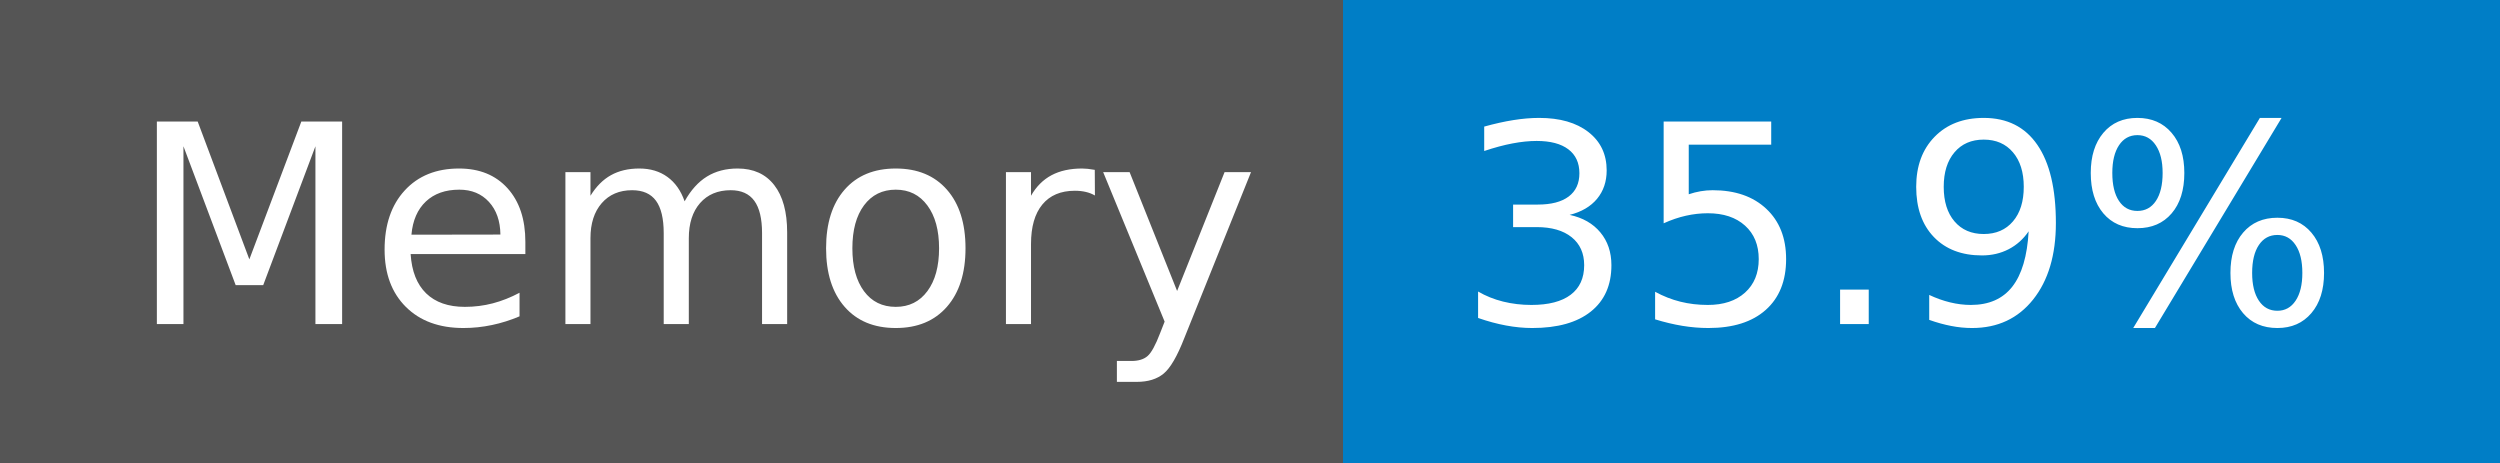
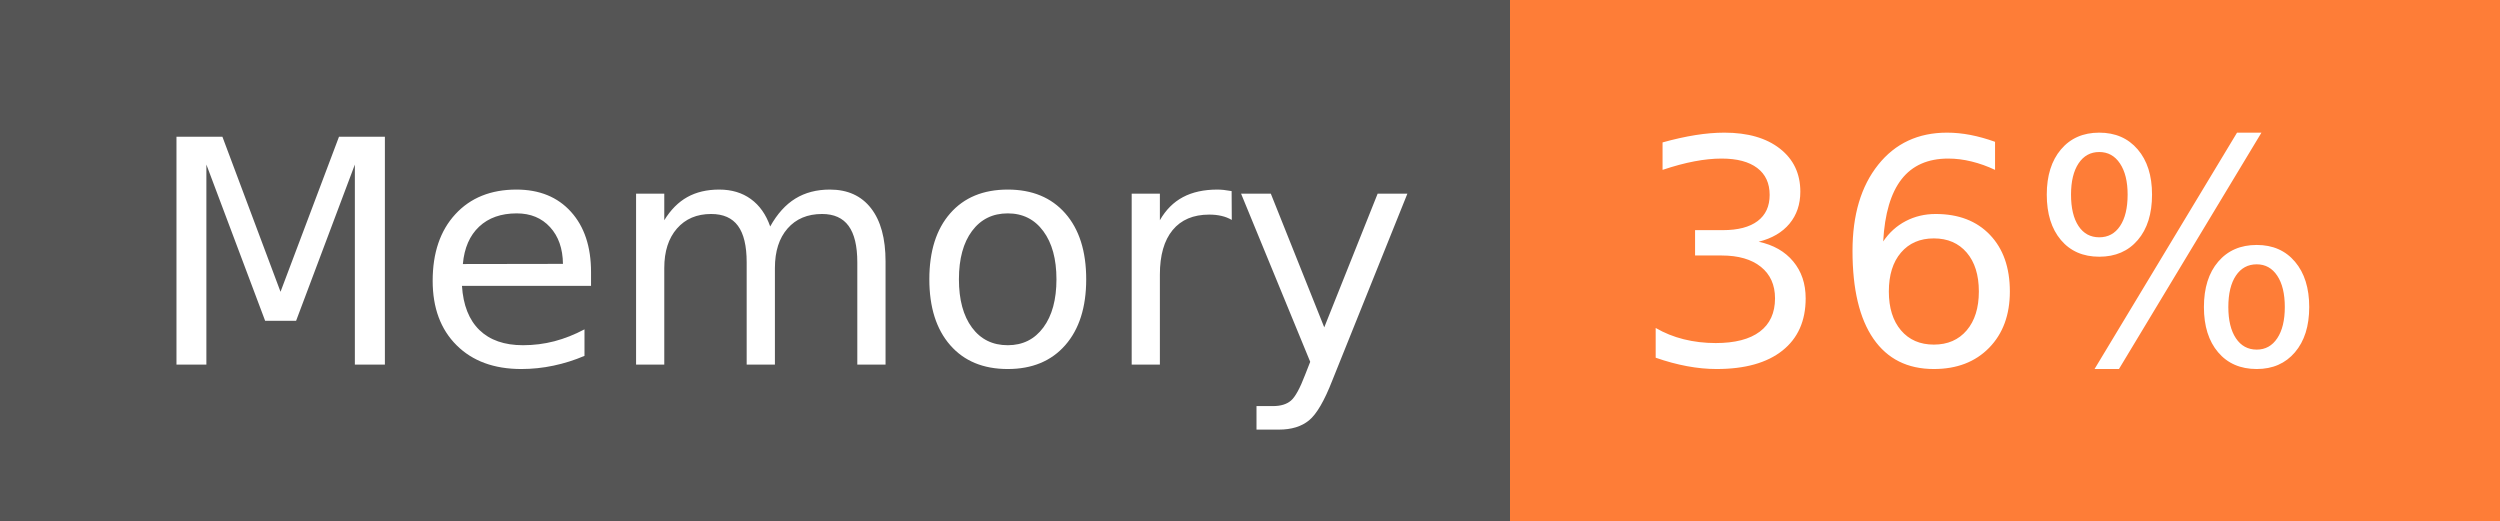
- <svg xmlns="http://www.w3.org/2000/svg" width="108" height="20" role="img" aria-label="Memory: 35.9%">
+ <svg xmlns="http://www.w3.org/2000/svg" width="96" height="20" role="img" aria-label="Memory: 36%">
  <g shape-rendering="crispEdges">
    <rect width="58" height="20" fill="#555" />
-     <rect x="58" width="50" height="20" fill="#007ec6" />
+     <rect x="58" width="38" height="20" fill="#fe7d37" />
  </g>
  <g fill="#fff" text-anchor="middle" font-family="Verdana,Geneva,DejaVu Sans,sans-serif" text-rendering="geometricPrecision" font-size="120">
    <text x="300" y="140" transform="scale(.1)" fill="#fff" textLength="466">Memory</text>
-     <text x="820" y="140" transform="scale(.1)" fill="#fff" textLength="390">35.9%</text>
+     <text x="760" y="140" transform="scale(.1)" fill="#fff" textLength="276">36%</text>
  </g>
</svg>
